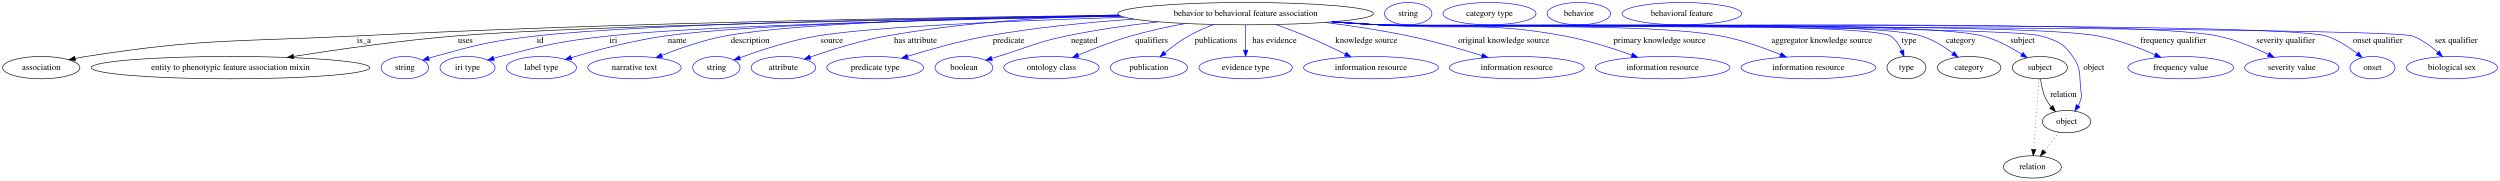
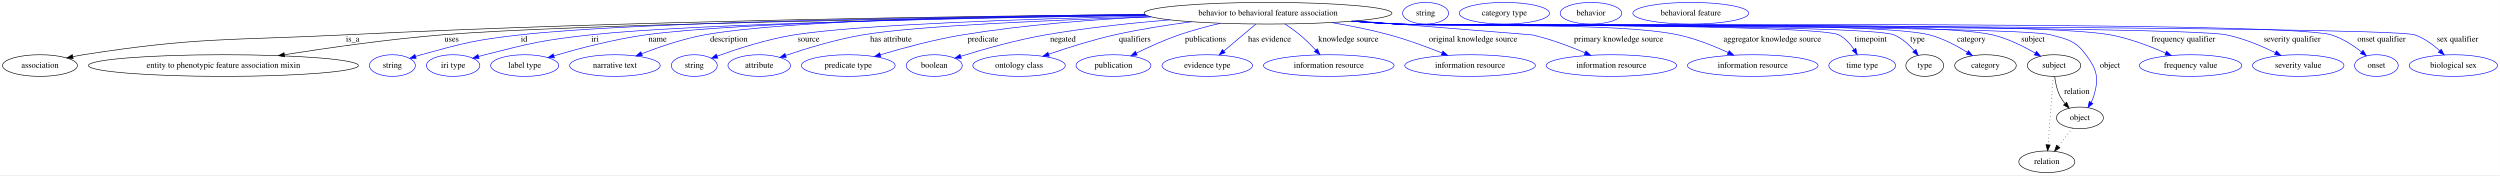
- <svg xmlns="http://www.w3.org/2000/svg" width="4029pt" height="291pt" viewBox="0.00 0.00 4028.84 291.00">
+ <svg xmlns="http://www.w3.org/2000/svg" width="4157pt" height="291pt" viewBox="0.00 0.00 4156.84 291.00">
  <g id="graph0" class="graph" transform="scale(1 1) rotate(0) translate(4 287)">
-     <polygon fill="white" stroke="transparent" points="-4,4 -4,-287 4024.84,-287 4024.84,4 -4,4" />
+     <polygon fill="white" stroke="transparent" points="-4,4 -4,-287 4152.84,-287 4152.84,4 -4,4" />
    <g id="node1" class="node">
-       <ellipse fill="none" stroke="black" cx="2003.39" cy="-265" rx="206.06" ry="18" />
-       <text text-anchor="middle" x="2003.39" y="-261.3" font-family="Times,serif" font-size="14.00">behavior to behavioral feature association</text>
+       <ellipse fill="none" stroke="black" cx="2104.39" cy="-265" rx="206.06" ry="18" />
+       <text text-anchor="middle" x="2104.39" y="-261.3" font-family="Times,serif" font-size="14.00">behavior to behavioral feature association</text>
    </g>
    <g id="node2" class="node">
      <ellipse fill="none" stroke="black" cx="62.39" cy="-178" rx="62.29" ry="18" />
      <text text-anchor="middle" x="62.39" y="-174.3" font-family="Times,serif" font-size="14.00">association</text>
    </g>
    <g id="edge1" class="edge">
-       <path fill="none" stroke="black" d="M1799.5,-262.33C1521.17,-259.29 1006.76,-251 568.39,-229 375.19,-219.31 325.55,-225.65 134.39,-196 128.7,-195.12 122.8,-194.02 116.92,-192.82" />
+       <path fill="none" stroke="black" d="M1899.92,-262.79C1605.44,-260.27 1044.94,-252.53 568.39,-229 375.18,-219.46 325.55,-225.65 134.39,-196 128.7,-195.12 122.8,-194.02 116.92,-192.82" />
      <polygon fill="black" stroke="black" points="117.63,-189.39 107.12,-190.7 116.16,-196.23 117.63,-189.39" />
      <text text-anchor="middle" x="582.39" y="-217.8" font-family="Times,serif" font-size="14.00">is_a</text>
    </g>
    <g id="node3" class="node">
      <ellipse fill="none" stroke="black" cx="367.39" cy="-178" rx="224.46" ry="18" />
      <text text-anchor="middle" x="367.39" y="-174.3" font-family="Times,serif" font-size="14.00">entity to phenotypic feature association mixin</text>
    </g>
    <g id="edge2" class="edge">
-       <path fill="none" stroke="black" d="M1801.85,-261.16C1496.64,-256.41 931.37,-245.67 729.39,-229 641.08,-221.71 541.37,-207.49 468.99,-196.07" />
-       <polygon fill="black" stroke="black" points="469.38,-192.59 458.96,-194.48 468.29,-199.51 469.38,-192.59" />
-       <text text-anchor="middle" x="745.89" y="-217.8" font-family="Times,serif" font-size="14.00">uses</text>
+       <path fill="none" stroke="black" d="M1901.99,-261.62C1576.68,-257.32 951.58,-246.99 730.39,-229 641.68,-221.78 541.5,-207.52 468.89,-196.07" />
+       <polygon fill="black" stroke="black" points="469.26,-192.58 458.84,-194.47 468.16,-199.49 469.26,-192.58" />
+       <text text-anchor="middle" x="746.89" y="-217.8" font-family="Times,serif" font-size="14.00">uses</text>
    </g>
    <g id="node4" class="node">
      <ellipse fill="none" stroke="blue" cx="648.39" cy="-178" rx="38.19" ry="18" />
      <text text-anchor="middle" x="648.39" y="-174.3" font-family="Times,serif" font-size="14.00">string</text>
    </g>
    <g id="edge3" class="edge">
-       <path fill="none" stroke="blue" d="M1800.19,-261.91C1521.57,-258.34 1035.44,-249.37 859.39,-229 785.97,-220.51 767.63,-215.72 696.39,-196 693.28,-195.14 690.09,-194.18 686.89,-193.16" />
-       <polygon fill="blue" stroke="blue" points="687.97,-189.83 677.38,-190 685.76,-196.48 687.97,-189.83" />
-       <text text-anchor="middle" x="866.39" y="-217.8" font-family="Times,serif" font-size="14.00">id</text>
+       <path fill="none" stroke="blue" d="M1900.39,-262.48C1600.59,-259.52 1055.48,-251.21 860.39,-229 786.52,-220.59 768.06,-215.79 696.39,-196 693.28,-195.14 690.08,-194.18 686.89,-193.17" />
+       <polygon fill="blue" stroke="blue" points="687.97,-189.84 677.37,-190.01 685.76,-196.48 687.97,-189.84" />
+       <text text-anchor="middle" x="867.39" y="-217.8" font-family="Times,serif" font-size="14.00">id</text>
    </g>
    <g id="node5" class="node">
      <ellipse fill="none" stroke="blue" cx="749.39" cy="-178" rx="44.39" ry="18" />
      <text text-anchor="middle" x="749.39" y="-174.3" font-family="Times,serif" font-size="14.00">iri type</text>
    </g>
    <g id="edge4" class="edge">
-       <path fill="none" stroke="blue" d="M1802.81,-260.82C1550.27,-256.17 1130.76,-246.17 976.39,-229 898.16,-220.3 878.68,-215.39 802.39,-196 798.97,-195.13 795.43,-194.16 791.9,-193.14" />
-       <polygon fill="blue" stroke="blue" points="792.59,-189.69 782.01,-190.15 790.57,-196.39 792.59,-189.69" />
-       <text text-anchor="middle" x="984.39" y="-217.8" font-family="Times,serif" font-size="14.00">iri</text>
+       <path fill="none" stroke="blue" d="M1902.22,-261.49C1627.46,-257.43 1150.53,-247.9 977.39,-229 898.71,-220.41 879.11,-215.46 802.39,-196 798.97,-195.13 795.43,-194.16 791.9,-193.14" />
+       <polygon fill="blue" stroke="blue" points="792.59,-189.69 782.01,-190.16 790.57,-196.4 792.59,-189.69" />
+       <text text-anchor="middle" x="985.39" y="-217.8" font-family="Times,serif" font-size="14.00">iri</text>
    </g>
    <g id="node6" class="node">
      <ellipse fill="none" stroke="blue" cx="868.39" cy="-178" rx="56.59" ry="18" />
      <text text-anchor="middle" x="868.39" y="-174.3" font-family="Times,serif" font-size="14.00">label type</text>
    </g>
    <g id="edge5" class="edge">
-       <path fill="none" stroke="blue" d="M1801.5,-261.31C1569.67,-257.36 1203.81,-248.26 1067.39,-229 1015.04,-221.61 956.5,-205.98 916.55,-194.15" />
-       <polygon fill="blue" stroke="blue" points="917.39,-190.75 906.81,-191.23 915.38,-197.46 917.39,-190.75" />
-       <text text-anchor="middle" x="1087.39" y="-217.8" font-family="Times,serif" font-size="14.00">name</text>
+       <path fill="none" stroke="blue" d="M1901,-262.08C1646.2,-258.82 1224.24,-250.31 1069.39,-229 1016.52,-221.72 957.39,-206.08 917.04,-194.21" />
+       <polygon fill="blue" stroke="blue" points="917.78,-190.78 907.2,-191.29 915.78,-197.49 917.78,-190.78" />
+       <text text-anchor="middle" x="1089.39" y="-217.8" font-family="Times,serif" font-size="14.00">name</text>
    </g>
    <g id="node7" class="node">
      <ellipse fill="none" stroke="blue" cx="1018.39" cy="-178" rx="75.29" ry="18" />
      <text text-anchor="middle" x="1018.39" y="-174.3" font-family="Times,serif" font-size="14.00">narrative text</text>
    </g>
    <g id="edge6" class="edge">
-       <path fill="none" stroke="blue" d="M1799.81,-262.22C1591.27,-259.19 1281.52,-251.02 1164.39,-229 1129.3,-222.4 1091.17,-209.12 1062.68,-197.9" />
-       <polygon fill="blue" stroke="blue" points="1063.61,-194.51 1053.03,-194.04 1061.01,-201 1063.61,-194.51" />
-       <text text-anchor="middle" x="1204.89" y="-217.8" font-family="Times,serif" font-size="14.00">description</text>
+       <path fill="none" stroke="blue" d="M1899.41,-263.17C1666.91,-261.03 1302.56,-253.67 1167.39,-229 1131.34,-222.42 1092.1,-208.98 1062.95,-197.69" />
+       <polygon fill="blue" stroke="blue" points="1064.05,-194.36 1053.47,-193.96 1061.49,-200.88 1064.05,-194.36" />
+       <text text-anchor="middle" x="1207.89" y="-217.8" font-family="Times,serif" font-size="14.00">description</text>
    </g>
    <g id="node8" class="node">
      <ellipse fill="none" stroke="blue" cx="1150.39" cy="-178" rx="38.19" ry="18" />
      <text text-anchor="middle" x="1150.39" y="-174.3" font-family="Times,serif" font-size="14.00">string</text>
    </g>
    <g id="edge7" class="edge">
-       <path fill="none" stroke="blue" d="M1808.47,-259.1C1638.17,-253.9 1404.22,-244.29 1312.39,-229 1268.85,-221.75 1220.72,-205.83 1188.33,-193.89" />
-       <polygon fill="blue" stroke="blue" points="1189.39,-190.55 1178.8,-190.33 1186.94,-197.11 1189.39,-190.55" />
-       <text text-anchor="middle" x="1336.39" y="-217.8" font-family="Times,serif" font-size="14.00">source</text>
+       <path fill="none" stroke="blue" d="M1905.27,-260.28C1709.75,-255.7 1425.44,-246.31 1316.39,-229 1271.54,-221.88 1221.89,-205.78 1188.68,-193.76" />
+       <polygon fill="blue" stroke="blue" points="1189.52,-190.34 1178.93,-190.18 1187.11,-196.91 1189.52,-190.34" />
+       <text text-anchor="middle" x="1340.39" y="-217.8" font-family="Times,serif" font-size="14.00">source</text>
    </g>
    <g id="node9" class="node">
      <ellipse fill="none" stroke="blue" cx="1258.39" cy="-178" rx="51.99" ry="18" />
      <text text-anchor="middle" x="1258.39" y="-174.3" font-family="Times,serif" font-size="14.00">attribute</text>
    </g>
    <g id="edge8" class="edge">
-       <path fill="none" stroke="blue" d="M1798.38,-263.17C1687.01,-259.82 1547.33,-250.92 1424.39,-229 1381.97,-221.43 1335.07,-206.69 1301.97,-195.16" />
-       <polygon fill="blue" stroke="blue" points="1302.76,-191.73 1292.17,-191.7 1300.43,-198.33 1302.76,-191.73" />
-       <text text-anchor="middle" x="1471.39" y="-217.8" font-family="Times,serif" font-size="14.00">has attribute</text>
+       <path fill="none" stroke="blue" d="M1910.22,-258.89C1744.46,-253.61 1519.21,-244.01 1430.39,-229 1386.02,-221.5 1336.85,-206.5 1302.49,-194.88" />
+       <polygon fill="blue" stroke="blue" points="1303.36,-191.48 1292.76,-191.55 1301.09,-198.1 1303.36,-191.48" />
+       <text text-anchor="middle" x="1477.39" y="-217.8" font-family="Times,serif" font-size="14.00">has attribute</text>
    </g>
    <g id="node10" class="node">
      <ellipse fill="none" stroke="blue" cx="1406.39" cy="-178" rx="77.99" ry="18" />
      <text text-anchor="middle" x="1406.39" y="-174.3" font-family="Times,serif" font-size="14.00">predicate type</text>
    </g>
    <g id="edge9" class="edge">
-       <path fill="none" stroke="blue" d="M1823.54,-256.18C1749.93,-251.08 1664.18,-242.71 1587.39,-229 1543.39,-221.14 1494.6,-207.36 1458.78,-196.25" />
-       <polygon fill="blue" stroke="blue" points="1459.62,-192.85 1449.03,-193.2 1457.53,-199.53 1459.62,-192.85" />
-       <text text-anchor="middle" x="1621.39" y="-217.8" font-family="Times,serif" font-size="14.00">predicate</text>
+       <path fill="none" stroke="blue" d="M1909.21,-259.16C1814.32,-254.62 1698.89,-245.86 1596.39,-229 1549.59,-221.3 1497.56,-207.21 1459.8,-195.94" />
+       <polygon fill="blue" stroke="blue" points="1460.62,-192.54 1450.04,-193 1458.6,-199.24 1460.62,-192.54" />
+       <text text-anchor="middle" x="1630.39" y="-217.8" font-family="Times,serif" font-size="14.00">predicate</text>
    </g>
    <g id="node11" class="node">
      <ellipse fill="none" stroke="blue" cx="1549.39" cy="-178" rx="46.59" ry="18" />
      <text text-anchor="middle" x="1549.39" y="-174.3" font-family="Times,serif" font-size="14.00">boolean</text>
    </g>
    <g id="edge10" class="edge">
-       <path fill="none" stroke="blue" d="M1862.59,-251.83C1815.22,-246.44 1762.26,-239 1714.39,-229 1664.43,-218.56 1653.22,-210.87 1604.39,-196 1601.09,-194.99 1597.68,-193.95 1594.25,-192.9" />
-       <polygon fill="blue" stroke="blue" points="1595.18,-189.52 1584.59,-189.93 1593.12,-196.21 1595.18,-189.52" />
-       <text text-anchor="middle" x="1743.39" y="-217.8" font-family="Times,serif" font-size="14.00">negated</text>
+       <path fill="none" stroke="blue" d="M1941.12,-254.01C1876.45,-248.64 1801.63,-240.64 1734.39,-229 1685.55,-220.54 1630.9,-204.99 1593.74,-193.47" />
+       <polygon fill="blue" stroke="blue" points="1594.33,-189.99 1583.74,-190.34 1592.24,-196.67 1594.33,-189.99" />
+       <text text-anchor="middle" x="1763.39" y="-217.8" font-family="Times,serif" font-size="14.00">negated</text>
    </g>
    <g id="node12" class="node">
      <ellipse fill="none" stroke="blue" cx="1690.39" cy="-178" rx="76.89" ry="18" />
      <text text-anchor="middle" x="1690.39" y="-174.3" font-family="Times,serif" font-size="14.00">ontology class</text>
    </g>
    <g id="edge11" class="edge">
-       <path fill="none" stroke="blue" d="M1906.1,-249.09C1877.58,-243.78 1846.51,-237.08 1818.39,-229 1789.55,-220.71 1758.14,-208.5 1733.66,-198.21" />
-       <polygon fill="blue" stroke="blue" points="1734.87,-194.93 1724.3,-194.24 1732.13,-201.37 1734.87,-194.93" />
-       <text text-anchor="middle" x="1851.89" y="-217.8" font-family="Times,serif" font-size="14.00">qualifiers</text>
+       <path fill="none" stroke="blue" d="M1977.18,-250.82C1936.13,-245.42 1890.6,-238.24 1849.39,-229 1812.07,-220.63 1770.89,-207.57 1739.8,-196.9" />
+       <polygon fill="blue" stroke="blue" points="1740.67,-193.5 1730.07,-193.53 1738.38,-200.11 1740.67,-193.5" />
+       <text text-anchor="middle" x="1882.89" y="-217.8" font-family="Times,serif" font-size="14.00">qualifiers</text>
    </g>
    <g id="node13" class="node">
      <ellipse fill="none" stroke="blue" cx="1847.39" cy="-178" rx="62.29" ry="18" />
      <text text-anchor="middle" x="1847.39" y="-174.3" font-family="Times,serif" font-size="14.00">publication</text>
    </g>
    <g id="edge12" class="edge">
-       <path fill="none" stroke="blue" d="M1952.02,-247.56C1938.44,-242.39 1924.05,-236.13 1911.39,-229 1897.95,-221.42 1884.31,-211.19 1873.09,-201.95" />
-       <polygon fill="blue" stroke="blue" points="1875.29,-199.22 1865.39,-195.45 1870.77,-204.57 1875.29,-199.22" />
-       <text text-anchor="middle" x="1955.39" y="-217.8" font-family="Times,serif" font-size="14.00">publications</text>
+       <path fill="none" stroke="blue" d="M2025.22,-248.32C2002.72,-243.05 1978.37,-236.55 1956.39,-229 1932.15,-220.66 1906.01,-208.78 1885.41,-198.69" />
+       <polygon fill="blue" stroke="blue" points="1886.87,-195.51 1876.36,-194.2 1883.76,-201.78 1886.87,-195.51" />
+       <text text-anchor="middle" x="2000.39" y="-217.8" font-family="Times,serif" font-size="14.00">publications</text>
    </g>
    <g id="node14" class="node">
      <ellipse fill="none" stroke="blue" cx="2003.39" cy="-178" rx="75.29" ry="18" />
      <text text-anchor="middle" x="2003.39" y="-174.3" font-family="Times,serif" font-size="14.00">evidence type</text>
    </g>
    <g id="edge13" class="edge">
-       <path fill="none" stroke="blue" d="M2003.39,-246.8C2003.39,-235.16 2003.39,-219.55 2003.39,-206.24" />
-       <polygon fill="blue" stroke="blue" points="2006.89,-206.18 2003.39,-196.18 1999.89,-206.18 2006.89,-206.18" />
-       <text text-anchor="middle" x="2049.89" y="-217.8" font-family="Times,serif" font-size="14.00">has evidence</text>
+       <path fill="none" stroke="blue" d="M2083.96,-246.8C2068.7,-233.96 2047.69,-216.27 2030.95,-202.19" />
+       <polygon fill="blue" stroke="blue" points="2033.02,-199.36 2023.12,-195.6 2028.51,-204.71 2033.02,-199.36" />
+       <text text-anchor="middle" x="2106.89" y="-217.8" font-family="Times,serif" font-size="14.00">has evidence</text>
    </g>
    <g id="node15" class="node">
      <ellipse fill="none" stroke="blue" cx="2205.39" cy="-178" rx="108.58" ry="18" />
      <text text-anchor="middle" x="2205.39" y="-174.3" font-family="Times,serif" font-size="14.00">information resource</text>
    </g>
    <g id="edge14" class="edge">
-       <path fill="none" stroke="blue" d="M2052.11,-247.48C2067.66,-241.92 2084.86,-235.48 2100.39,-229 2121.69,-220.11 2144.9,-209.19 2164.07,-199.83" />
-       <polygon fill="blue" stroke="blue" points="2165.7,-202.93 2173.13,-195.37 2162.61,-196.65 2165.7,-202.93" />
-       <text text-anchor="middle" x="2197.89" y="-217.8" font-family="Times,serif" font-size="14.00">knowledge source</text>
+       <path fill="none" stroke="blue" d="M2132.46,-247.13C2140.76,-241.7 2149.69,-235.42 2157.39,-229 2166.6,-221.33 2175.9,-212.07 2183.83,-203.61" />
+       <polygon fill="blue" stroke="blue" points="2186.51,-205.87 2190.69,-196.14 2181.35,-201.14 2186.51,-205.87" />
+       <text text-anchor="middle" x="2237.89" y="-217.8" font-family="Times,serif" font-size="14.00">knowledge source</text>
    </g>
    <g id="node16" class="node">
      <ellipse fill="none" stroke="blue" cx="2440.39" cy="-178" rx="108.58" ry="18" />
      <text text-anchor="middle" x="2440.39" y="-174.3" font-family="Times,serif" font-size="14.00">information resource</text>
    </g>
    <g id="edge15" class="edge">
-       <path fill="none" stroke="blue" d="M2131.12,-250.85C2174.31,-245.38 2222.66,-238.14 2266.39,-229 2306.3,-220.66 2350.43,-207.94 2384.26,-197.41" />
-       <polygon fill="blue" stroke="blue" points="2385.47,-200.7 2393.97,-194.37 2383.38,-194.02 2385.47,-200.7" />
-       <text text-anchor="middle" x="2419.39" y="-217.8" font-family="Times,serif" font-size="14.00">original knowledge source</text>
+       <path fill="none" stroke="blue" d="M2210.05,-249.49C2241.33,-244.18 2275.47,-237.37 2306.39,-229 2336.04,-220.97 2368.32,-209.03 2393.77,-198.83" />
+       <polygon fill="blue" stroke="blue" points="2395.22,-202.02 2403.17,-195.02 2392.59,-195.53 2395.22,-202.02" />
+       <text text-anchor="middle" x="2445.39" y="-217.8" font-family="Times,serif" font-size="14.00">original knowledge source</text>
    </g>
    <g id="node17" class="node">
      <ellipse fill="none" stroke="blue" cx="2675.39" cy="-178" rx="108.58" ry="18" />
      <text text-anchor="middle" x="2675.39" y="-174.3" font-family="Times,serif" font-size="14.00">information resource</text>
    </g>
    <g id="edge16" class="edge">
-       <path fill="none" stroke="blue" d="M2148.22,-252.17C2171.67,-250.37 2195.7,-248.58 2218.39,-247 2351.2,-237.75 2386.5,-253.27 2517.39,-229 2554.41,-222.14 2594.86,-209.23 2625.57,-198.25" />
-       <polygon fill="blue" stroke="blue" points="2626.97,-201.46 2635.18,-194.76 2624.58,-194.88 2626.97,-201.46" />
-       <text text-anchor="middle" x="2670.39" y="-217.8" font-family="Times,serif" font-size="14.00">primary knowledge source</text>
+       <path fill="none" stroke="blue" d="M2251.38,-252.34C2378.62,-242.24 2542.48,-229.2 2543.39,-229 2573.71,-222.19 2606.38,-209.86 2631.63,-199.15" />
+       <polygon fill="blue" stroke="blue" points="2633.13,-202.32 2640.93,-195.14 2630.36,-195.89 2633.13,-202.32" />
+       <text text-anchor="middle" x="2687.39" y="-217.8" font-family="Times,serif" font-size="14.00">primary knowledge source</text>
    </g>
    <g id="node18" class="node">
      <ellipse fill="none" stroke="blue" cx="2910.39" cy="-178" rx="108.58" ry="18" />
      <text text-anchor="middle" x="2910.39" y="-174.3" font-family="Times,serif" font-size="14.00">information resource</text>
    </g>
    <g id="edge17" class="edge">
-       <path fill="none" stroke="blue" d="M2144.71,-251.89C2169.27,-250.05 2194.56,-248.33 2218.39,-247 2340.71,-240.17 2649.01,-251.74 2769.39,-229 2802.5,-222.75 2838.25,-209.99 2865.47,-198.93" />
-       <polygon fill="blue" stroke="blue" points="2866.83,-202.16 2874.73,-195.11 2864.15,-195.69 2866.83,-202.16" />
-       <text text-anchor="middle" x="2931.89" y="-217.8" font-family="Times,serif" font-size="14.00">aggregator knowledge source</text>
+       <path fill="none" stroke="blue" d="M2246.59,-251.94C2270.87,-250.12 2295.85,-248.38 2319.39,-247 2423.07,-240.91 2684.84,-250.74 2786.39,-229 2815.12,-222.85 2845.75,-210.56 2869.38,-199.7" />
+       <polygon fill="blue" stroke="blue" points="2871.16,-202.74 2878.73,-195.32 2868.19,-196.4 2871.16,-202.74" />
+       <text text-anchor="middle" x="2942.89" y="-217.8" font-family="Times,serif" font-size="14.00">aggregator knowledge source</text>
    </g>
    <g id="node19" class="node">
-       <ellipse fill="none" stroke="black" cx="3068.39" cy="-178" rx="31.4" ry="18" />
-       <text text-anchor="middle" x="3068.39" y="-174.3" font-family="Times,serif" font-size="14.00">type</text>
+       <ellipse fill="none" stroke="blue" cx="3092.39" cy="-178" rx="55.49" ry="18" />
+       <text text-anchor="middle" x="3092.39" y="-174.3" font-family="Times,serif" font-size="14.00">time type</text>
    </g>
    <g id="edge18" class="edge">
-       <path fill="none" stroke="blue" d="M2143.26,-251.78C2168.26,-249.92 2194.09,-248.23 2218.39,-247 2264.13,-244.69 3003.52,-253.19 3042.39,-229 3050.94,-223.69 3056.81,-214.58 3060.78,-205.58" />
-       <polygon fill="blue" stroke="blue" points="3064.12,-206.63 3064.38,-196.04 3057.58,-204.16 3064.12,-206.63" />
-       <text text-anchor="middle" x="3072.39" y="-217.8" font-family="Times,serif" font-size="14.00">type</text>
+       <path fill="none" stroke="blue" d="M2244.84,-251.79C2269.66,-249.95 2295.28,-248.25 2319.39,-247 2360.13,-244.89 3016.96,-247.34 3053.39,-229 3063.83,-223.75 3072.31,-214.26 3078.67,-204.95" />
+       <polygon fill="blue" stroke="blue" points="3081.79,-206.56 3084.11,-196.23 3075.85,-202.86 3081.79,-206.56" />
+       <text text-anchor="middle" x="3106.39" y="-217.8" font-family="Times,serif" font-size="14.00">timepoint</text>
+     </g>
+     <g id="node20" class="node">
+       <ellipse fill="none" stroke="black" cx="3196.39" cy="-178" rx="31.4" ry="18" />
+       <text text-anchor="middle" x="3196.39" y="-174.3" font-family="Times,serif" font-size="14.00">type</text>
+     </g>
+     <g id="edge19" class="edge">
+       <path fill="none" stroke="blue" d="M2244.26,-251.78C2269.26,-249.92 2295.09,-248.22 2319.39,-247 2365.24,-244.69 3103.09,-246.82 3145.39,-229 3158.56,-223.46 3170.2,-212.78 3179.03,-202.7" />
+       <polygon fill="blue" stroke="blue" points="3181.83,-204.81 3185.48,-194.87 3176.42,-200.37 3181.83,-204.81" />
+       <text text-anchor="middle" x="3184.39" y="-217.8" font-family="Times,serif" font-size="14.00">type</text>
+     </g>
+     <g id="node22" class="node">
+       <ellipse fill="none" stroke="black" cx="3297.39" cy="-178" rx="51.19" ry="18" />
+       <text text-anchor="middle" x="3297.39" y="-174.3" font-family="Times,serif" font-size="14.00">category</text>
+     </g>
+     <g id="edge20" class="edge">
+       <path fill="none" stroke="blue" d="M2244.26,-251.75C2269.26,-249.9 2295.09,-248.21 2319.39,-247 2417.63,-242.12 3109.27,-253.98 3204.39,-229 3226.74,-223.13 3249.62,-210.92 3267.1,-200.04" />
+       <polygon fill="blue" stroke="blue" points="3269.19,-202.86 3275.72,-194.51 3265.41,-196.97 3269.19,-202.86" />
+       <text text-anchor="middle" x="3273.89" y="-217.8" font-family="Times,serif" font-size="14.00">category</text>
+     </g>
+     <g id="node24" class="node">
+       <ellipse fill="none" stroke="black" cx="3411.39" cy="-178" rx="44.39" ry="18" />
+       <text text-anchor="middle" x="3411.39" y="-174.3" font-family="Times,serif" font-size="14.00">subject</text>
+     </g>
+     <g id="edge21" class="edge">
+       <path fill="none" stroke="blue" d="M2243.97,-251.72C2269.06,-249.87 2294.99,-248.19 2319.39,-247 2429.28,-241.66 3202.45,-254.83 3309.39,-229 3334.55,-222.92 3360.72,-209.94 3380.25,-198.73" />
+       <polygon fill="blue" stroke="blue" points="3382.16,-201.66 3389,-193.57 3378.61,-195.63 3382.16,-201.66" />
+       <text text-anchor="middle" x="3376.39" y="-217.8" font-family="Times,serif" font-size="14.00">subject</text>
+     </g>
+     <g id="node26" class="node">
+       <ellipse fill="none" stroke="black" cx="3454.39" cy="-91" rx="38.99" ry="18" />
+       <text text-anchor="middle" x="3454.39" y="-87.3" font-family="Times,serif" font-size="14.00">object</text>
+     </g>
+     <g id="edge22" class="edge">
+       <path fill="none" stroke="blue" d="M2243.68,-251.71C2268.86,-249.85 2294.9,-248.17 2319.39,-247 2379.72,-244.12 3348.14,-244.93 3406.39,-229 3435,-221.18 3446.57,-219.7 3464.39,-196 3483.15,-171.06 3486.34,-156.9 3477.39,-127 3476.36,-123.55 3474.87,-120.13 3473.13,-116.85" />
+       <polygon fill="blue" stroke="blue" points="3475.98,-114.79 3467.77,-108.09 3470.01,-118.45 3475.98,-114.79" />
+       <text text-anchor="middle" x="3504.39" y="-174.3" font-family="Times,serif" font-size="14.00">object</text>
+     </g>
+     <g id="node28" class="node">
+       <ellipse fill="none" stroke="blue" cx="3638.39" cy="-178" rx="85.29" ry="18" />
+       <text text-anchor="middle" x="3638.39" y="-174.3" font-family="Times,serif" font-size="14.00">frequency value</text>
+     </g>
+     <g id="edge23" class="edge">
+       <path fill="none" stroke="blue" d="M2243.39,-251.71C2268.66,-249.84 2294.8,-248.16 2319.39,-247 2451.04,-240.8 3375.91,-253.55 3505.39,-229 3537.09,-222.99 3571.12,-210.07 3596.82,-198.87" />
+       <polygon fill="blue" stroke="blue" points="3598.52,-201.94 3606.24,-194.68 3595.68,-195.55 3598.52,-201.94" />
+       <text text-anchor="middle" x="3626.39" y="-217.8" font-family="Times,serif" font-size="14.00">frequency qualifier</text>
+     </g>
+     <g id="node29" class="node">
+       <ellipse fill="none" stroke="blue" cx="3817.39" cy="-178" rx="76.09" ry="18" />
+       <text text-anchor="middle" x="3817.39" y="-174.3" font-family="Times,serif" font-size="14.00">severity value</text>
+     </g>
+     <g id="edge24" class="edge">
+       <path fill="none" stroke="blue" d="M2243.1,-251.68C2268.46,-249.82 2294.71,-248.14 2319.39,-247 2395.93,-243.48 3623.39,-244.63 3698.39,-229 3726.74,-223.09 3756.78,-210.41 3779.59,-199.3" />
+       <polygon fill="blue" stroke="blue" points="3781.2,-202.41 3788.58,-194.82 3778.07,-196.15 3781.2,-202.41" />
+       <text text-anchor="middle" x="3807.39" y="-217.8" font-family="Times,serif" font-size="14.00">severity qualifier</text>
+     </g>
+     <g id="node30" class="node">
+       <ellipse fill="none" stroke="blue" cx="3947.39" cy="-178" rx="36.29" ry="18" />
+       <text text-anchor="middle" x="3947.39" y="-174.3" font-family="Times,serif" font-size="14.00">onset</text>
+     </g>
+     <g id="edge25" class="edge">
+       <path fill="none" stroke="blue" d="M2243.1,-251.65C2268.46,-249.79 2294.71,-248.12 2319.39,-247 2405.59,-243.1 3789.96,-254.48 3872.39,-229 3890.84,-223.3 3908.93,-211.48 3922.72,-200.76" />
+       <polygon fill="blue" stroke="blue" points="3925.14,-203.3 3930.72,-194.29 3920.74,-197.86 3925.14,-203.3" />
+       <text text-anchor="middle" x="3955.89" y="-217.8" font-family="Times,serif" font-size="14.00">onset qualifier</text>
+     </g>
+     <g id="node31" class="node">
+       <ellipse fill="none" stroke="blue" cx="4075.39" cy="-178" rx="73.39" ry="18" />
+       <text text-anchor="middle" x="4075.39" y="-174.3" font-family="Times,serif" font-size="14.00">biological sex</text>
+     </g>
+     <g id="edge26" class="edge">
+       <path fill="none" stroke="blue" d="M2242.81,-251.66C2268.26,-249.78 2294.61,-248.11 2319.39,-247 2366.35,-244.9 3967.03,-244.54 4011.39,-229 4026.86,-223.58 4041.47,-212.79 4052.81,-202.6" />
+       <polygon fill="blue" stroke="blue" points="4055.23,-205.13 4060.12,-195.73 4050.44,-200.03 4055.23,-205.13" />
+       <text text-anchor="middle" x="4082.39" y="-217.8" font-family="Times,serif" font-size="14.00">sex qualifier</text>
    </g>
    <g id="node21" class="node">
-       <ellipse fill="none" stroke="black" cx="3169.39" cy="-178" rx="51.19" ry="18" />
-       <text text-anchor="middle" x="3169.39" y="-174.3" font-family="Times,serif" font-size="14.00">category</text>
-     </g>
-     <g id="edge19" class="edge">
-       <path fill="none" stroke="blue" d="M2143.26,-251.75C2168.26,-249.9 2194.09,-248.21 2218.39,-247 2315.41,-242.17 2999.55,-257.54 3092.39,-229 3110.82,-223.34 3129.01,-211.87 3143.09,-201.35" />
-       <polygon fill="blue" stroke="blue" points="3145.54,-203.87 3151.28,-194.97 3141.24,-198.35 3145.54,-203.87" />
-       <text text-anchor="middle" x="3155.89" y="-217.8" font-family="Times,serif" font-size="14.00">category</text>
+       <ellipse fill="none" stroke="blue" cx="2366.39" cy="-265" rx="38.19" ry="18" />
+       <text text-anchor="middle" x="2366.39" y="-261.3" font-family="Times,serif" font-size="14.00">string</text>
    </g>
    <g id="node23" class="node">
-       <ellipse fill="none" stroke="black" cx="3283.39" cy="-178" rx="44.39" ry="18" />
-       <text text-anchor="middle" x="3283.39" y="-174.3" font-family="Times,serif" font-size="14.00">subject</text>
-     </g>
-     <g id="edge20" class="edge">
-       <path fill="none" stroke="blue" d="M2142.97,-251.73C2168.06,-249.88 2193.99,-248.19 2218.39,-247 2326.4,-241.74 3086.85,-256.61 3191.39,-229 3213.85,-223.07 3236.8,-210.61 3254.16,-199.61" />
-       <polygon fill="blue" stroke="blue" points="3256.24,-202.44 3262.7,-194.04 3252.41,-196.57 3256.24,-202.44" />
-       <text text-anchor="middle" x="3255.39" y="-217.8" font-family="Times,serif" font-size="14.00">subject</text>
+       <ellipse fill="none" stroke="blue" cx="2497.39" cy="-265" rx="74.99" ry="18" />
+       <text text-anchor="middle" x="2497.39" y="-261.3" font-family="Times,serif" font-size="14.00">category type</text>
+     </g>
+     <g id="edge27" class="edge">
+       <path fill="none" stroke="black" d="M3412.5,-159.55C3413.7,-149.57 3416.2,-137.07 3421.39,-127 3423.62,-122.68 3426.55,-118.52 3429.73,-114.66" />
+       <polygon fill="black" stroke="black" points="3432.35,-116.98 3436.49,-107.23 3427.17,-112.27 3432.35,-116.98" />
+       <text text-anchor="middle" x="3449.39" y="-130.8" font-family="Times,serif" font-size="14.00">relation</text>
+     </g>
+     <g id="node32" class="node">
+       <ellipse fill="none" stroke="black" cx="3399.39" cy="-18" rx="46.59" ry="18" />
+       <text text-anchor="middle" x="3399.39" y="-14.3" font-family="Times,serif" font-size="14.00">relation</text>
+     </g>
+     <g id="edge28" class="edge">
+       <path fill="none" stroke="black" stroke-dasharray="1,5" d="M3410.09,-159.79C3408.01,-132.48 3403.95,-78.99 3401.47,-46.38" />
+       <polygon fill="black" stroke="black" points="3404.95,-45.89 3400.7,-36.19 3397.97,-46.42 3404.95,-45.89" />
    </g>
    <g id="node25" class="node">
-       <ellipse fill="none" stroke="black" cx="3326.39" cy="-91" rx="38.99" ry="18" />
-       <text text-anchor="middle" x="3326.39" y="-87.3" font-family="Times,serif" font-size="14.00">object</text>
-     </g>
-     <g id="edge21" class="edge">
-       <path fill="none" stroke="blue" d="M2142.68,-251.72C2167.86,-249.86 2193.9,-248.17 2218.39,-247 2277.61,-244.16 3228.68,-246.27 3285.39,-229 3311.22,-221.14 3320.79,-218.03 3336.39,-196 3350.66,-175.86 3346.49,-166.51 3349.39,-142 3350.18,-135.38 3351.31,-133.39 3349.39,-127 3348.36,-123.55 3346.87,-120.13 3345.13,-116.85" />
-       <polygon fill="blue" stroke="blue" points="3347.98,-114.79 3339.77,-108.09 3342.01,-118.45 3347.98,-114.79" />
-       <text text-anchor="middle" x="3370.39" y="-174.3" font-family="Times,serif" font-size="14.00">object</text>
+       <ellipse fill="none" stroke="blue" cx="2641.39" cy="-265" rx="51.19" ry="18" />
+       <text text-anchor="middle" x="2641.39" y="-261.3" font-family="Times,serif" font-size="14.00">behavior</text>
+     </g>
+     <g id="edge29" class="edge">
+       <path fill="none" stroke="black" stroke-dasharray="1,5" d="M3441.91,-73.89C3434.98,-64.94 3426.21,-53.62 3418.44,-43.58" />
+       <polygon fill="black" stroke="black" points="3421.1,-41.3 3412.21,-35.54 3415.56,-45.59 3421.1,-41.3" />
    </g>
    <g id="node27" class="node">
-       <ellipse fill="none" stroke="blue" cx="3510.39" cy="-178" rx="85.29" ry="18" />
-       <text text-anchor="middle" x="3510.39" y="-174.3" font-family="Times,serif" font-size="14.00">frequency value</text>
-     </g>
-     <g id="edge22" class="edge">
-       <path fill="none" stroke="blue" d="M2142.68,-251.69C2167.86,-249.84 2193.9,-248.16 2218.39,-247 2347.04,-240.92 3250.86,-253.02 3377.39,-229 3409.09,-222.98 3443.12,-210.06 3468.82,-198.87" />
-       <polygon fill="blue" stroke="blue" points="3470.52,-201.94 3478.24,-194.68 3467.68,-195.54 3470.52,-201.94" />
-       <text text-anchor="middle" x="3498.39" y="-217.8" font-family="Times,serif" font-size="14.00">frequency qualifier</text>
-     </g>
-     <g id="node28" class="node">
-       <ellipse fill="none" stroke="blue" cx="3689.39" cy="-178" rx="76.09" ry="18" />
-       <text text-anchor="middle" x="3689.39" y="-174.3" font-family="Times,serif" font-size="14.00">severity value</text>
-     </g>
-     <g id="edge23" class="edge">
-       <path fill="none" stroke="blue" d="M2142.1,-251.69C2167.46,-249.82 2193.71,-248.14 2218.39,-247 2368.47,-240.08 3423.32,-259.66 3570.39,-229 3598.74,-223.09 3628.78,-210.41 3651.59,-199.3" />
-       <polygon fill="blue" stroke="blue" points="3653.2,-202.41 3660.58,-194.82 3650.07,-196.15 3653.2,-202.41" />
-       <text text-anchor="middle" x="3679.39" y="-217.8" font-family="Times,serif" font-size="14.00">severity qualifier</text>
-     </g>
-     <g id="node29" class="node">
-       <ellipse fill="none" stroke="blue" cx="3819.39" cy="-178" rx="36.29" ry="18" />
-       <text text-anchor="middle" x="3819.39" y="-174.3" font-family="Times,serif" font-size="14.00">onset</text>
-     </g>
-     <g id="edge24" class="edge">
-       <path fill="none" stroke="blue" d="M2142.1,-251.66C2167.46,-249.79 2193.71,-248.12 2218.39,-247 2303.09,-243.16 3663.39,-254.05 3744.39,-229 3762.84,-223.3 3780.93,-211.47 3794.72,-200.76" />
-       <polygon fill="blue" stroke="blue" points="3797.14,-203.3 3802.72,-194.29 3792.74,-197.86 3797.14,-203.3" />
-       <text text-anchor="middle" x="3827.89" y="-217.8" font-family="Times,serif" font-size="14.00">onset qualifier</text>
-     </g>
-     <g id="node30" class="node">
-       <ellipse fill="none" stroke="blue" cx="3947.39" cy="-178" rx="73.39" ry="18" />
-       <text text-anchor="middle" x="3947.39" y="-174.3" font-family="Times,serif" font-size="14.00">biological sex</text>
-     </g>
-     <g id="edge25" class="edge">
-       <path fill="none" stroke="blue" d="M2141.81,-251.66C2167.26,-249.79 2193.61,-248.11 2218.39,-247 2264.6,-244.93 3839.74,-244.29 3883.39,-229 3898.86,-223.58 3913.47,-212.78 3924.81,-202.6" />
-       <polygon fill="blue" stroke="blue" points="3927.23,-205.13 3932.12,-195.73 3922.44,-200.03 3927.23,-205.13" />
-       <text text-anchor="middle" x="3954.39" y="-217.8" font-family="Times,serif" font-size="14.00">sex qualifier</text>
-     </g>
-     <g id="node20" class="node">
-       <ellipse fill="none" stroke="blue" cx="2265.39" cy="-265" rx="38.19" ry="18" />
-       <text text-anchor="middle" x="2265.39" y="-261.3" font-family="Times,serif" font-size="14.00">string</text>
-     </g>
-     <g id="node22" class="node">
-       <ellipse fill="none" stroke="blue" cx="2396.39" cy="-265" rx="74.99" ry="18" />
-       <text text-anchor="middle" x="2396.39" y="-261.3" font-family="Times,serif" font-size="14.00">category type</text>
-     </g>
-     <g id="edge26" class="edge">
-       <path fill="none" stroke="black" d="M3284.5,-159.55C3285.7,-149.57 3288.2,-137.07 3293.39,-127 3295.62,-122.68 3298.55,-118.52 3301.73,-114.66" />
-       <polygon fill="black" stroke="black" points="3304.35,-116.98 3308.49,-107.23 3299.17,-112.27 3304.35,-116.98" />
-       <text text-anchor="middle" x="3321.39" y="-130.8" font-family="Times,serif" font-size="14.00">relation</text>
-     </g>
-     <g id="node31" class="node">
-       <ellipse fill="none" stroke="black" cx="3271.39" cy="-18" rx="46.59" ry="18" />
-       <text text-anchor="middle" x="3271.39" y="-14.3" font-family="Times,serif" font-size="14.00">relation</text>
-     </g>
-     <g id="edge27" class="edge">
-       <path fill="none" stroke="black" stroke-dasharray="1,5" d="M3282.09,-159.79C3280.01,-132.48 3275.95,-78.99 3273.47,-46.38" />
-       <polygon fill="black" stroke="black" points="3276.95,-45.89 3272.7,-36.19 3269.97,-46.42 3276.95,-45.89" />
-     </g>
-     <g id="node24" class="node">
-       <ellipse fill="none" stroke="blue" cx="2540.39" cy="-265" rx="51.19" ry="18" />
-       <text text-anchor="middle" x="2540.39" y="-261.3" font-family="Times,serif" font-size="14.00">behavior</text>
-     </g>
-     <g id="edge28" class="edge">
-       <path fill="none" stroke="black" stroke-dasharray="1,5" d="M3313.91,-73.89C3306.98,-64.94 3298.21,-53.62 3290.44,-43.58" />
-       <polygon fill="black" stroke="black" points="3293.1,-41.3 3284.21,-35.54 3287.56,-45.59 3293.1,-41.3" />
-     </g>
-     <g id="node26" class="node">
-       <ellipse fill="none" stroke="blue" cx="2706.39" cy="-265" rx="96.38" ry="18" />
-       <text text-anchor="middle" x="2706.39" y="-261.3" font-family="Times,serif" font-size="14.00">behavioral feature</text>
+       <ellipse fill="none" stroke="blue" cx="2807.39" cy="-265" rx="96.38" ry="18" />
+       <text text-anchor="middle" x="2807.39" y="-261.3" font-family="Times,serif" font-size="14.00">behavioral feature</text>
    </g>
  </g>
</svg>
